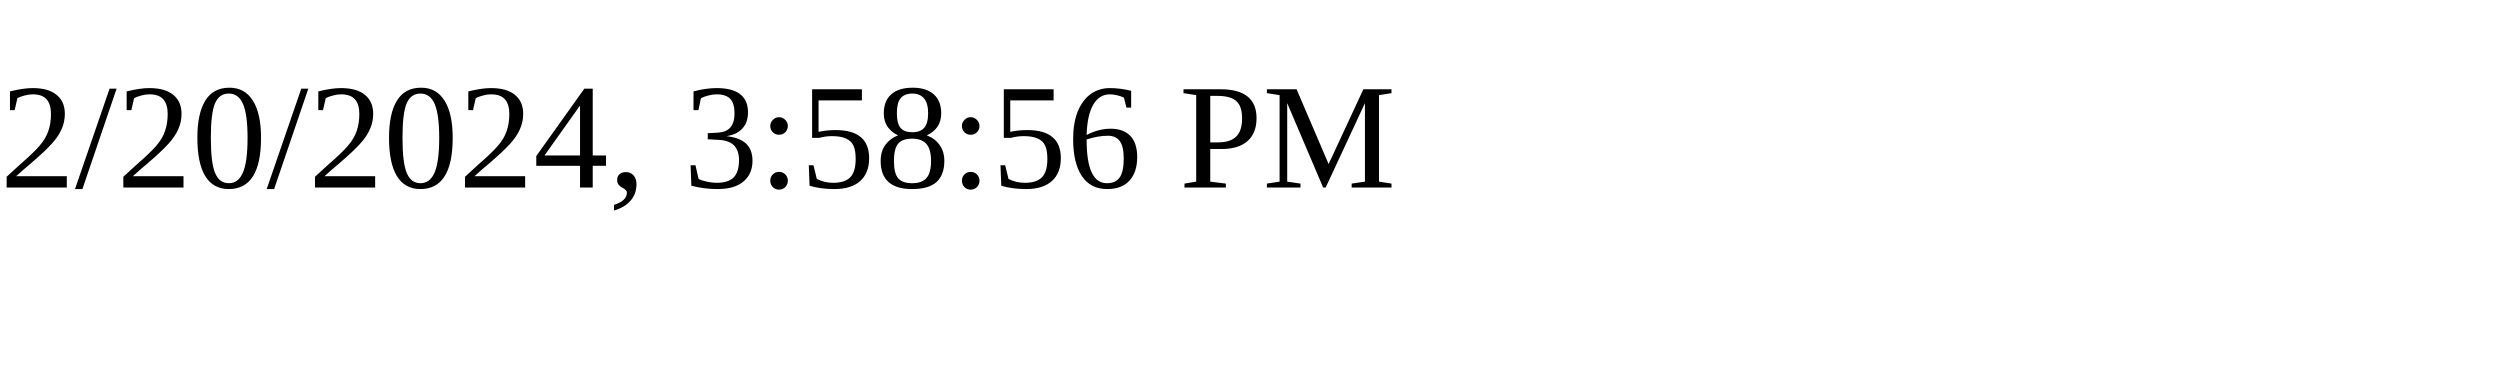
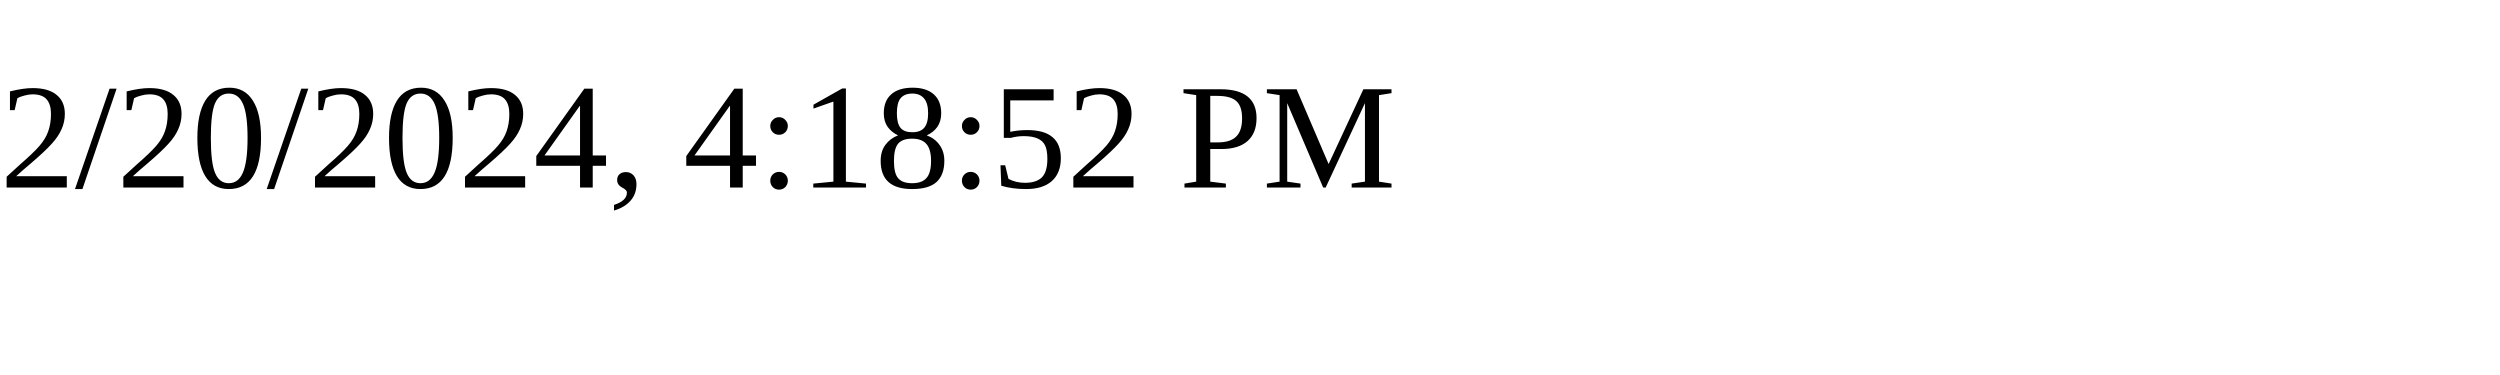
<svg xmlns="http://www.w3.org/2000/svg" height="30" width="200">
-   <text x="0" y="15">2/20/2024, 3:58:56 PM</text>
+   <text x="0" y="15">2/20/2024, 4:18:52 PM</text>
</svg>
